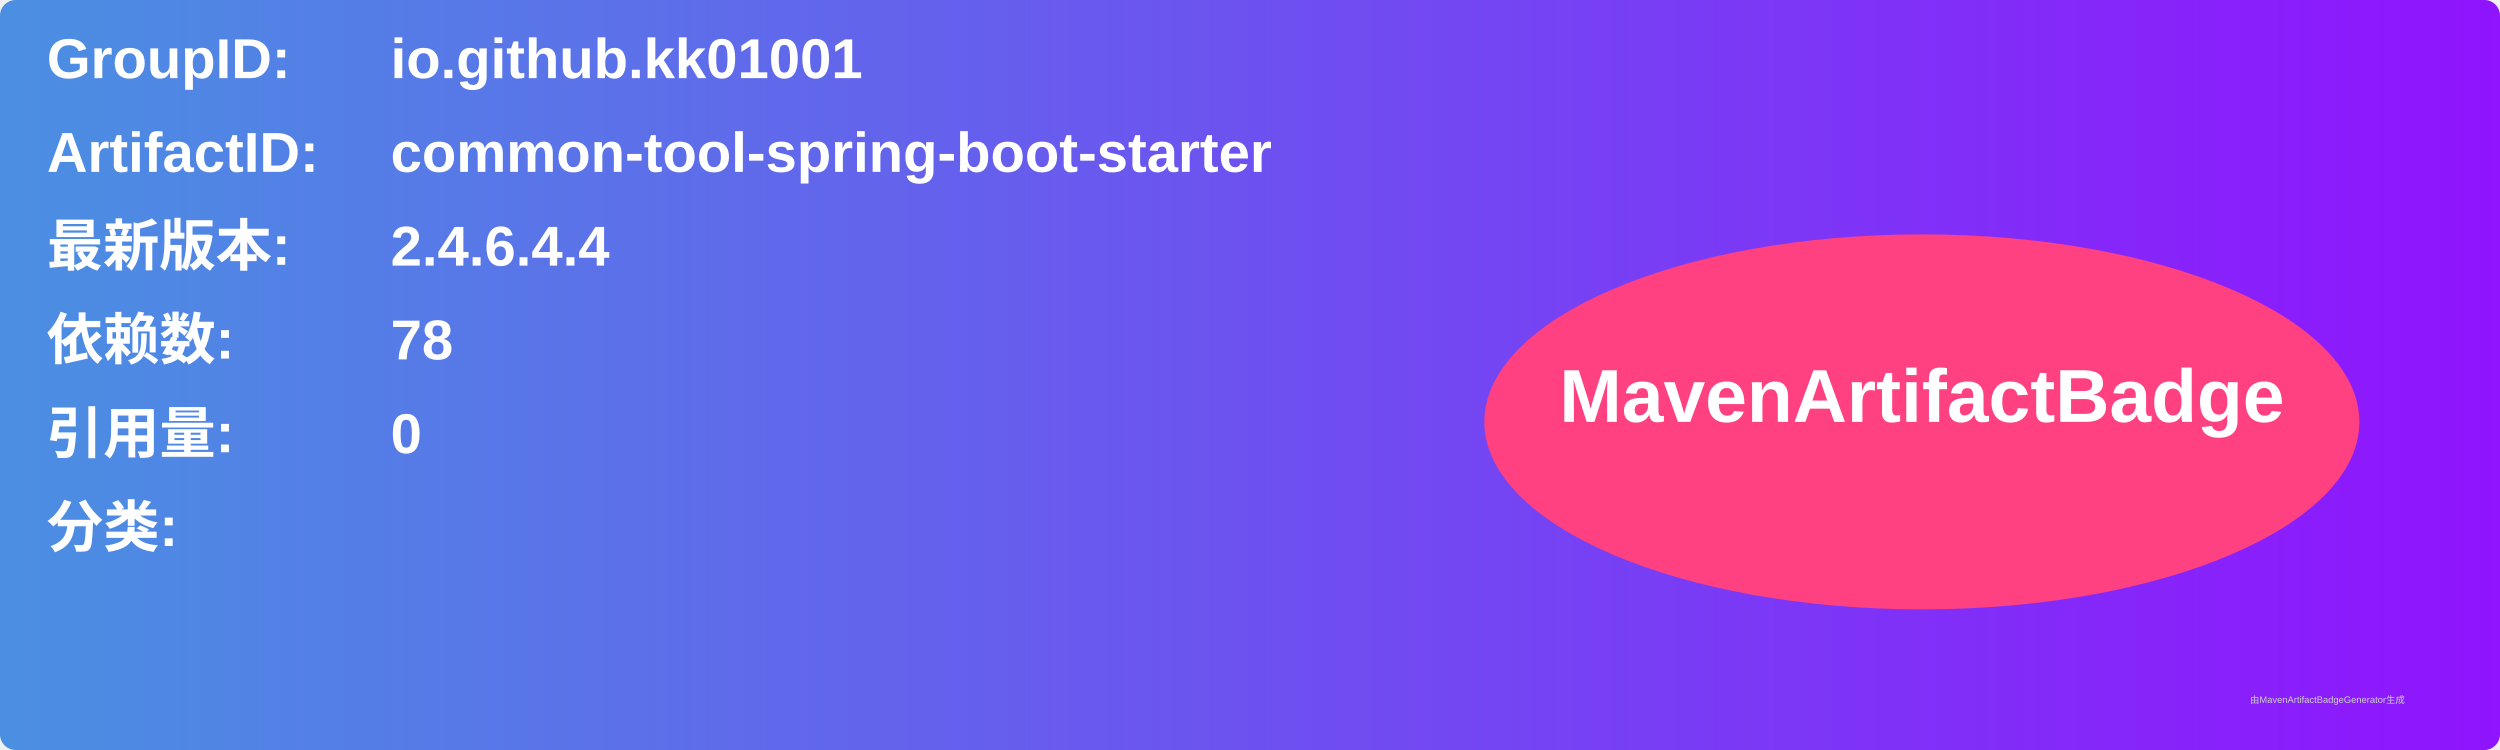
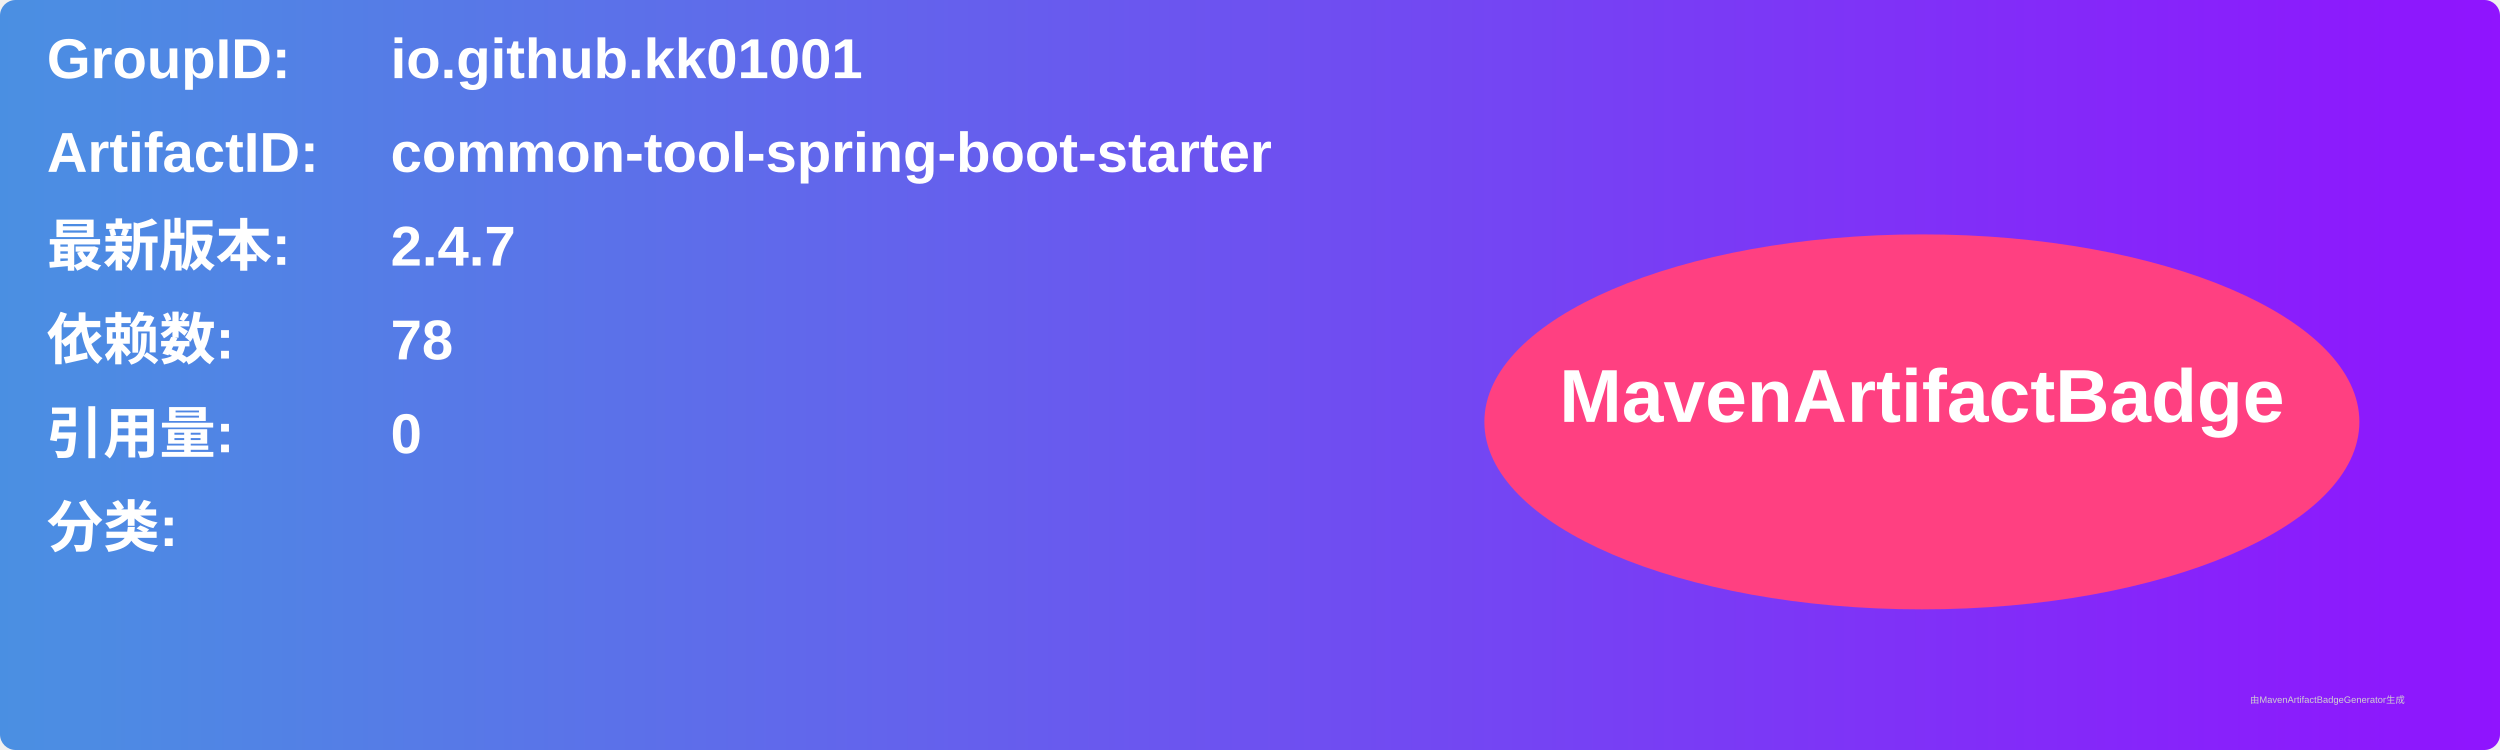
<svg xmlns="http://www.w3.org/2000/svg" width="800" height="240" viewBox="0 0 800 240">
  <linearGradient id="grad" x1="0%" y1="0%" x2="100%" y2="0%">
    <stop offset="0%" stop-color="#4a90e2" />
    <stop offset="100%" stop-color="#9013fe" />
  </linearGradient>
  <rect width="100%" height="100%" rx="5" ry="5" fill="url(#grad)" />
  <g transform="translate(15, 15)">
    <text x="0" y="10" font-family="Arial" font-size="18" fill="white" font-weight="bold" width="260">GroupID:</text>
    <text x="110" y="10" font-family="Arial" font-size="18" fill="white" font-weight="bold" width="460">io.github.kk01001</text>
    <text x="0" y="40" font-family="Arial" font-size="18" fill="white" font-weight="bold" width="260">ArtifactID:</text>
    <text x="110" y="40" font-family="Arial" font-size="18" fill="white" font-weight="bold" width="460">common-tool-spring-boot-starter</text>
    <text x="0" y="70" font-family="Arial" font-size="18" fill="white" font-weight="bold">最新版本:</text>
    <text x="110" y="70" font-family="Arial" font-size="18" fill="white" font-weight="bold">
-       <tspan font-weight="bold">2.4.6.4.4</tspan>
+       <tspan font-weight="bold">2.4.7</tspan>
    </text>
    <text x="0" y="100" font-family="Arial" font-size="18" fill="white" font-weight="bold">依赖数: </text>
    <text x="110" y="100" font-family="Arial" font-size="18" fill="white">
      <tspan font-weight="bold">78</tspan>
    </text>
    <text x="0" y="130" font-family="Arial" font-size="18" fill="white" font-weight="bold">引用量: </text>
    <text x="110" y="130" font-family="Arial" font-size="18" fill="white">
      <tspan font-weight="bold">0</tspan>
    </text>
    <text x="0" y="160" font-family="Arial" font-size="18" fill="white" font-weight="bold">分类:</text>
    <text x="10" y="190" font-family="Arial" font-size="10" fill="white">
      <tspan font-weight="bold" />
    </text>
    <ellipse cx="600" cy="120" rx="140" ry="60" fill="#ff4081" />
    <text x="600" y="120" text-anchor="middle" font-family="Arial" font-size="24" fill="white" font-weight="bold">MavenArtifactBadge</text>
  </g>
  <text x="720" y="225" font-family="Arial" font-size="3" fill="#d0d0d0">由MavenArtifactBadgeGenerator生成</text>
</svg>
